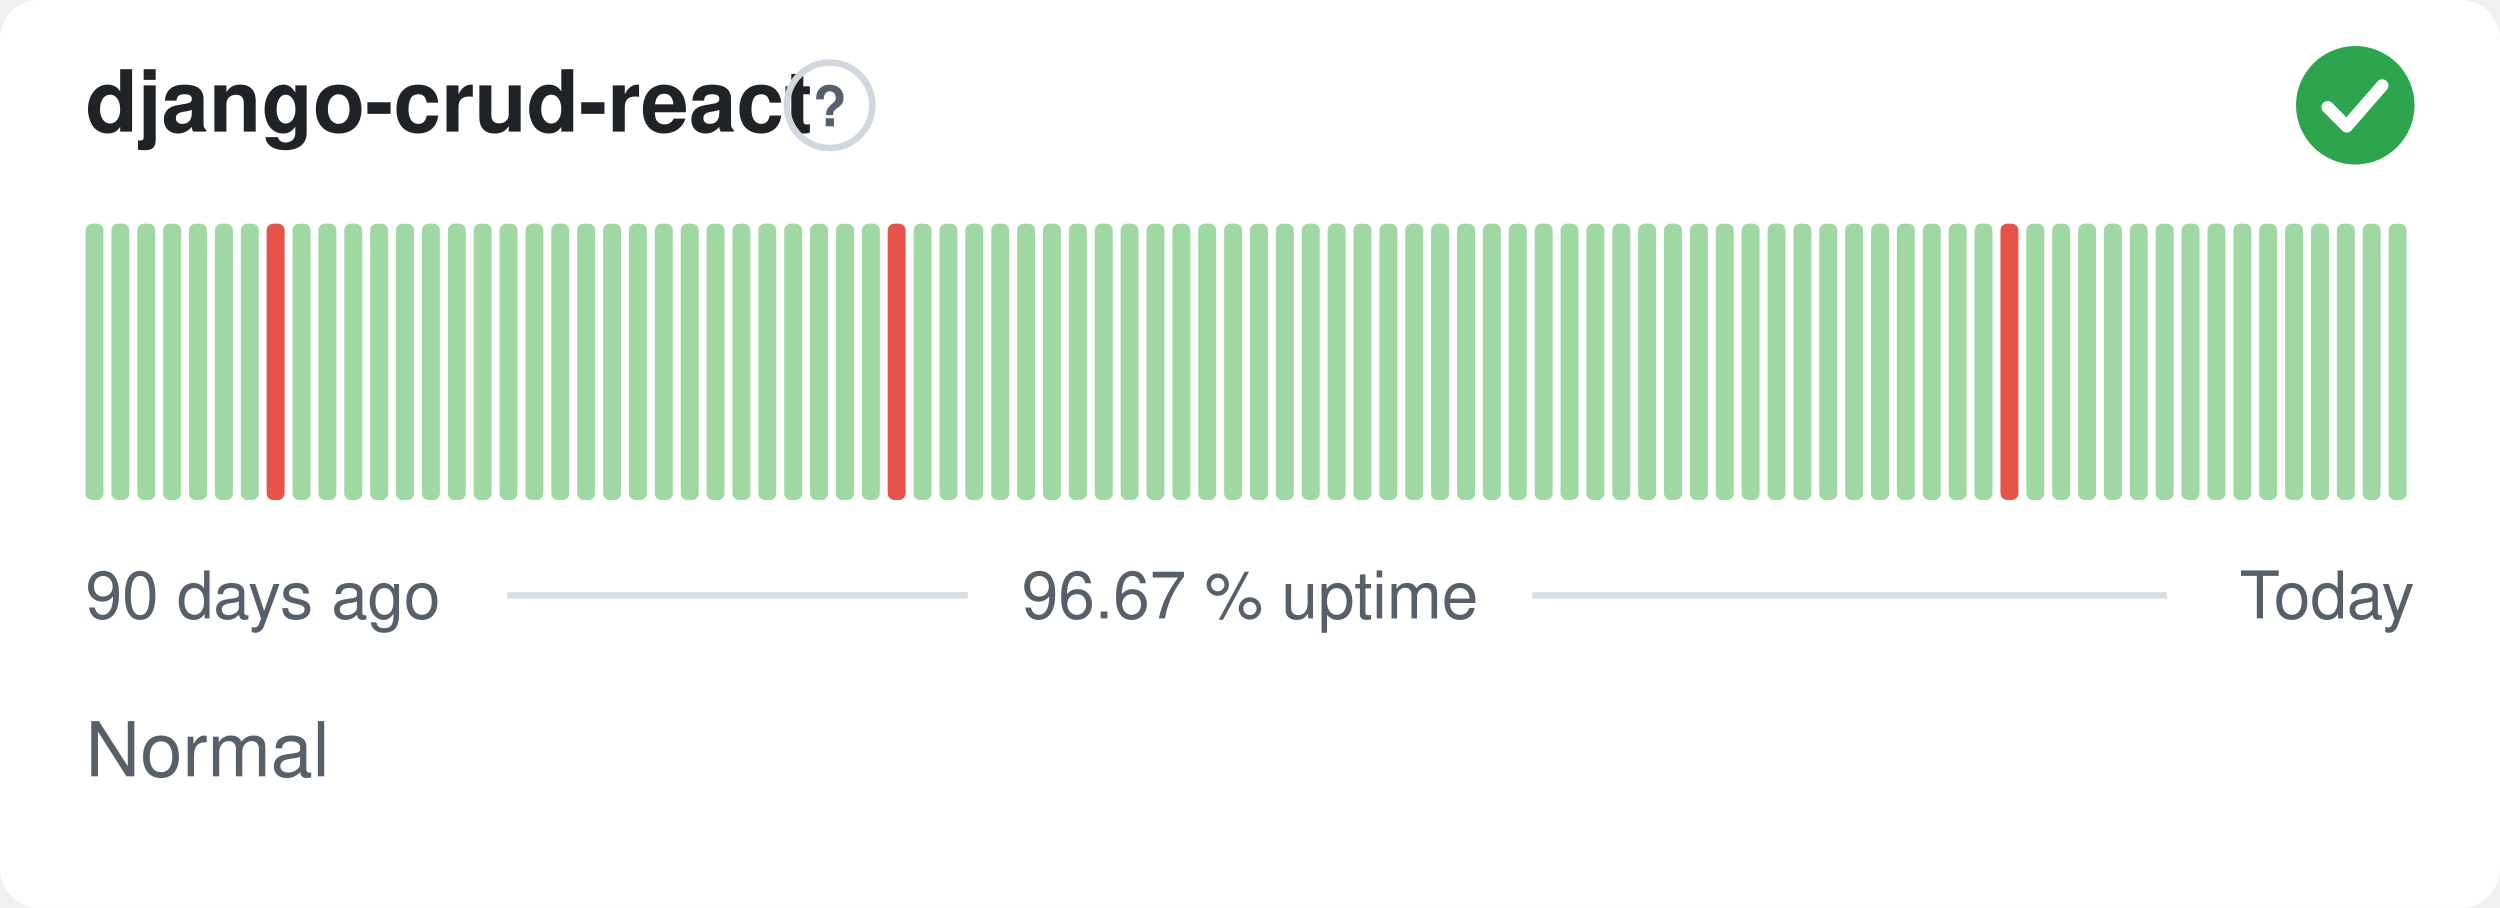
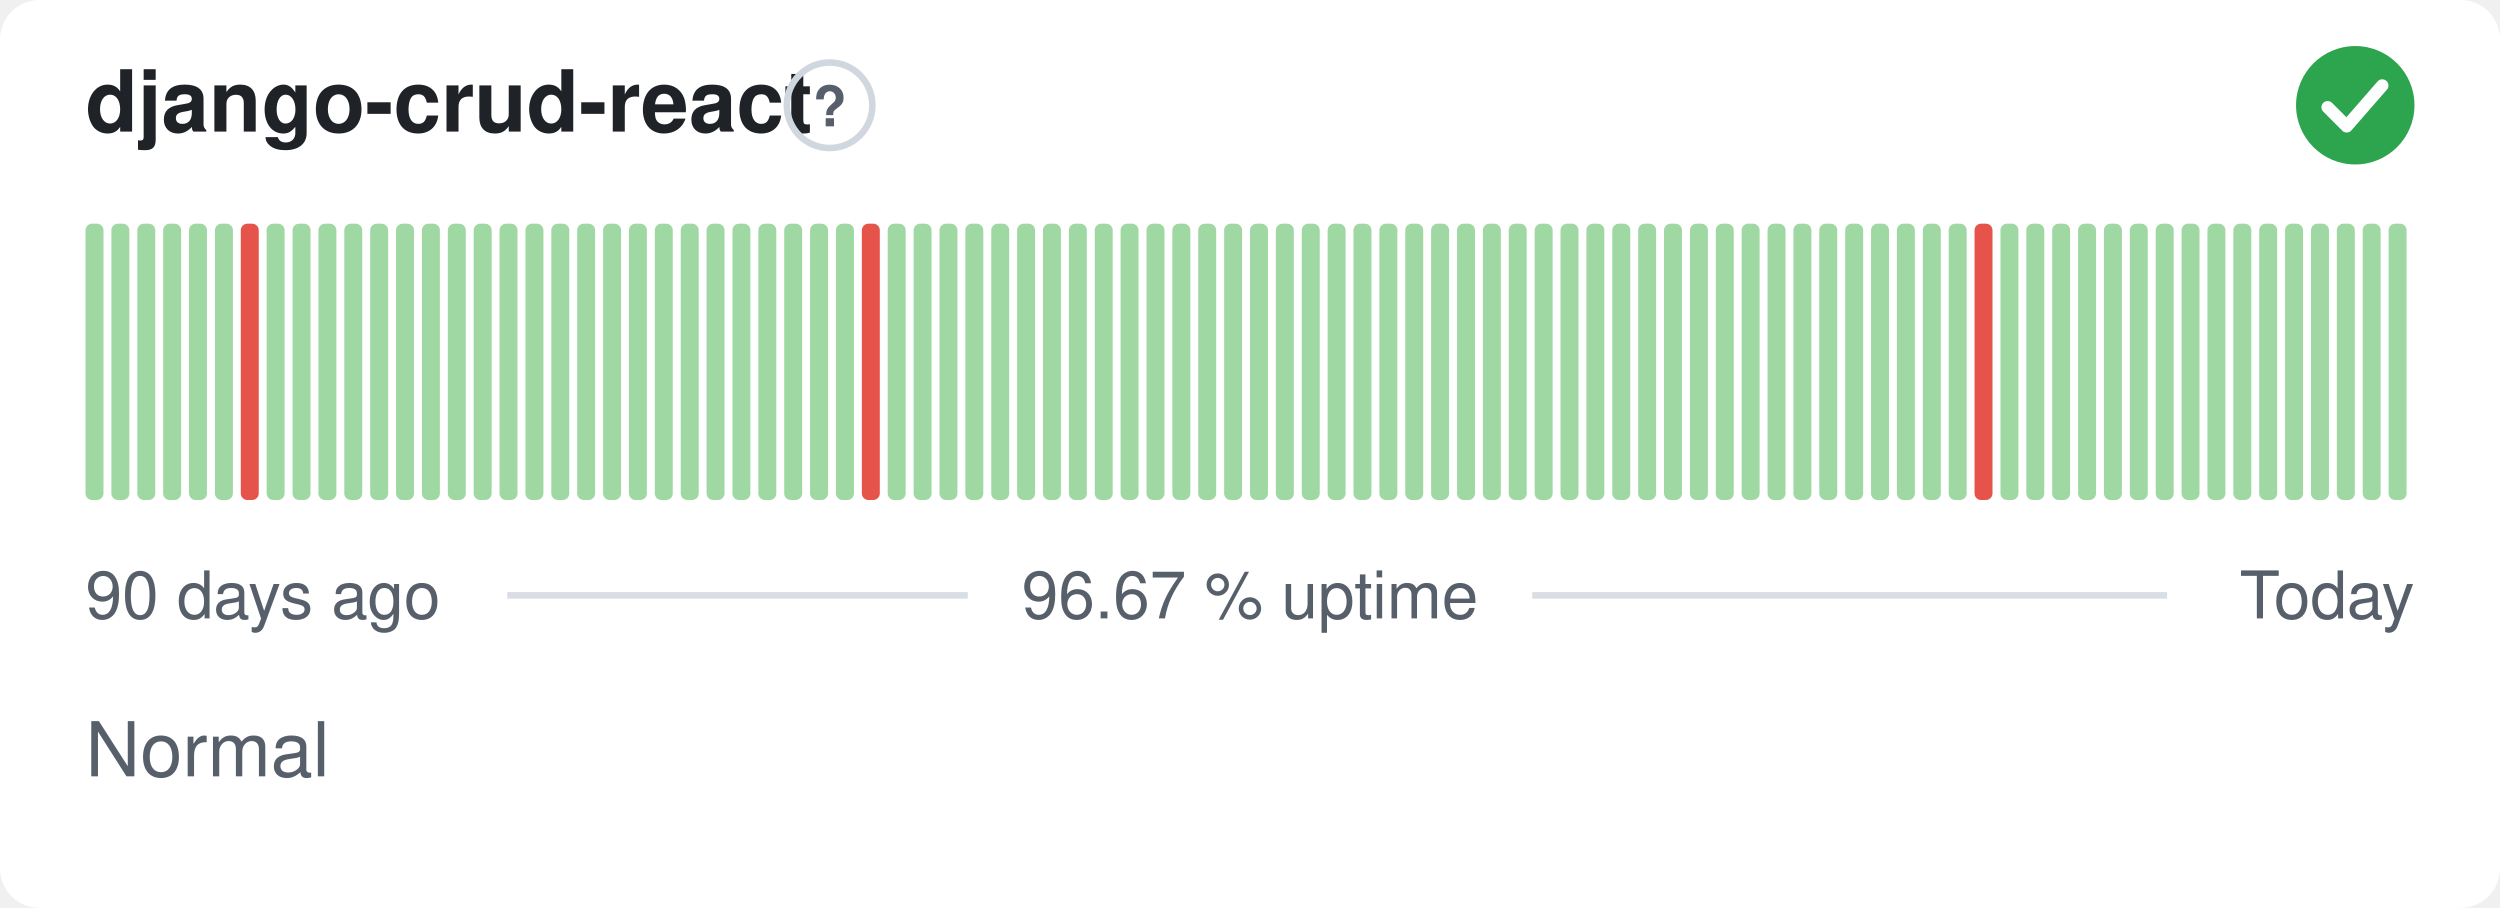
<svg xmlns="http://www.w3.org/2000/svg" width="380" height="138" viewBox="0 0 380 138" role="img" aria-label="django-crud-react: Normal, 96.67 % uptime over the last 90 days" font-family="-apple-system,BlinkMacSystemFont,'Segoe UI',Helvetica,Arial,sans-serif">
  <style>
    @media (prefers-color-scheme: dark) {
      .bg { fill: #0d1117 }
      .title { fill: #e6edf3 }
      .muted { fill: #8b949e }
      .hint { stroke: #30363d }
      .rule { stroke: #30363d }
      .nodata { fill: #21262d }
    }
  </style>
  <rect class="bg" width="380" height="138" rx="6" fill="#ffffff" />
  <text class="title" x="13" y="20" font-size="13" font-weight="600" fill="#1f2328">django-crud-react</text>
  <circle class="hint" cx="126.1" cy="16" r="6.5" fill="none" stroke="#d0d7de" stroke-width="1" />
  <text class="muted" x="126.1" y="19.2" text-anchor="middle" font-size="8.5" font-weight="700" fill="#57606a">?</text>
  <circle cx="358" cy="16" r="9" fill="#2da44e" />
  <path d="M353.80 16.30l2.90 2.90 5.40 -6.20" fill="none" stroke="#fff" stroke-width="1.89" stroke-linecap="round" stroke-linejoin="round" />
  <rect x="13.00" y="34.00" width="2.73" height="42.00" rx="1" fill="#9fd8a3" />
  <rect x="16.93" y="34.00" width="2.73" height="42.00" rx="1" fill="#9fd8a3" />
  <rect x="20.87" y="34.00" width="2.73" height="42.00" rx="1" fill="#9fd8a3" />
  <rect x="24.80" y="34.00" width="2.73" height="42.00" rx="1" fill="#9fd8a3" />
  <rect x="28.73" y="34.00" width="2.73" height="42.00" rx="1" fill="#9fd8a3" />
  <rect x="32.67" y="34.00" width="2.73" height="42.00" rx="1" fill="#9fd8a3" />
-   <rect x="36.60" y="34.00" width="2.73" height="42.00" rx="1" fill="#9fd8a3" />
-   <rect x="40.53" y="34.00" width="2.73" height="42.00" rx="1" fill="#e5534b" />
+   <rect x="36.60" y="34.00" width="2.73" height="42.00" rx="1" fill="#e5534b" />
+   <rect x="40.53" y="34.00" width="2.73" height="42.00" rx="1" fill="#9fd8a3" />
  <rect x="44.47" y="34.00" width="2.73" height="42.00" rx="1" fill="#9fd8a3" />
  <rect x="48.40" y="34.00" width="2.73" height="42.00" rx="1" fill="#9fd8a3" />
  <rect x="52.33" y="34.00" width="2.73" height="42.00" rx="1" fill="#9fd8a3" />
  <rect x="56.27" y="34.00" width="2.73" height="42.00" rx="1" fill="#9fd8a3" />
  <rect x="60.20" y="34.00" width="2.73" height="42.00" rx="1" fill="#9fd8a3" />
  <rect x="64.13" y="34.00" width="2.73" height="42.00" rx="1" fill="#9fd8a3" />
  <rect x="68.07" y="34.00" width="2.73" height="42.00" rx="1" fill="#9fd8a3" />
  <rect x="72.00" y="34.00" width="2.73" height="42.00" rx="1" fill="#9fd8a3" />
  <rect x="75.93" y="34.00" width="2.73" height="42.00" rx="1" fill="#9fd8a3" />
  <rect x="79.87" y="34.00" width="2.73" height="42.00" rx="1" fill="#9fd8a3" />
  <rect x="83.80" y="34.00" width="2.73" height="42.00" rx="1" fill="#9fd8a3" />
  <rect x="87.73" y="34.00" width="2.73" height="42.00" rx="1" fill="#9fd8a3" />
  <rect x="91.67" y="34.00" width="2.73" height="42.00" rx="1" fill="#9fd8a3" />
  <rect x="95.60" y="34.00" width="2.73" height="42.00" rx="1" fill="#9fd8a3" />
  <rect x="99.53" y="34.00" width="2.73" height="42.00" rx="1" fill="#9fd8a3" />
  <rect x="103.47" y="34.00" width="2.73" height="42.00" rx="1" fill="#9fd8a3" />
  <rect x="107.40" y="34.00" width="2.73" height="42.00" rx="1" fill="#9fd8a3" />
  <rect x="111.33" y="34.00" width="2.73" height="42.00" rx="1" fill="#9fd8a3" />
  <rect x="115.27" y="34.00" width="2.73" height="42.00" rx="1" fill="#9fd8a3" />
  <rect x="119.20" y="34.00" width="2.73" height="42.00" rx="1" fill="#9fd8a3" />
  <rect x="123.13" y="34.00" width="2.73" height="42.00" rx="1" fill="#9fd8a3" />
  <rect x="127.07" y="34.00" width="2.73" height="42.00" rx="1" fill="#9fd8a3" />
-   <rect x="131.00" y="34.00" width="2.73" height="42.00" rx="1" fill="#9fd8a3" />
-   <rect x="134.93" y="34.00" width="2.73" height="42.00" rx="1" fill="#e5534b" />
+   <rect x="131.00" y="34.00" width="2.73" height="42.00" rx="1" fill="#e5534b" />
+   <rect x="134.93" y="34.00" width="2.73" height="42.00" rx="1" fill="#9fd8a3" />
  <rect x="138.87" y="34.00" width="2.73" height="42.00" rx="1" fill="#9fd8a3" />
  <rect x="142.80" y="34.00" width="2.73" height="42.00" rx="1" fill="#9fd8a3" />
  <rect x="146.73" y="34.00" width="2.73" height="42.00" rx="1" fill="#9fd8a3" />
  <rect x="150.67" y="34.00" width="2.73" height="42.00" rx="1" fill="#9fd8a3" />
  <rect x="154.60" y="34.00" width="2.73" height="42.00" rx="1" fill="#9fd8a3" />
  <rect x="158.53" y="34.00" width="2.73" height="42.00" rx="1" fill="#9fd8a3" />
  <rect x="162.47" y="34.00" width="2.73" height="42.00" rx="1" fill="#9fd8a3" />
  <rect x="166.40" y="34.00" width="2.73" height="42.00" rx="1" fill="#9fd8a3" />
  <rect x="170.33" y="34.00" width="2.73" height="42.00" rx="1" fill="#9fd8a3" />
  <rect x="174.27" y="34.00" width="2.73" height="42.00" rx="1" fill="#9fd8a3" />
  <rect x="178.20" y="34.00" width="2.73" height="42.00" rx="1" fill="#9fd8a3" />
  <rect x="182.13" y="34.00" width="2.73" height="42.00" rx="1" fill="#9fd8a3" />
  <rect x="186.07" y="34.00" width="2.73" height="42.00" rx="1" fill="#9fd8a3" />
  <rect x="190.00" y="34.00" width="2.73" height="42.00" rx="1" fill="#9fd8a3" />
  <rect x="193.93" y="34.00" width="2.73" height="42.00" rx="1" fill="#9fd8a3" />
  <rect x="197.87" y="34.00" width="2.73" height="42.00" rx="1" fill="#9fd8a3" />
  <rect x="201.80" y="34.00" width="2.73" height="42.00" rx="1" fill="#9fd8a3" />
  <rect x="205.73" y="34.00" width="2.73" height="42.00" rx="1" fill="#9fd8a3" />
  <rect x="209.67" y="34.00" width="2.73" height="42.00" rx="1" fill="#9fd8a3" />
  <rect x="213.60" y="34.00" width="2.73" height="42.00" rx="1" fill="#9fd8a3" />
  <rect x="217.53" y="34.00" width="2.73" height="42.00" rx="1" fill="#9fd8a3" />
  <rect x="221.47" y="34.00" width="2.73" height="42.00" rx="1" fill="#9fd8a3" />
  <rect x="225.40" y="34.00" width="2.73" height="42.00" rx="1" fill="#9fd8a3" />
  <rect x="229.33" y="34.00" width="2.73" height="42.00" rx="1" fill="#9fd8a3" />
  <rect x="233.27" y="34.00" width="2.73" height="42.00" rx="1" fill="#9fd8a3" />
  <rect x="237.20" y="34.00" width="2.73" height="42.00" rx="1" fill="#9fd8a3" />
  <rect x="241.13" y="34.00" width="2.73" height="42.00" rx="1" fill="#9fd8a3" />
  <rect x="245.07" y="34.00" width="2.73" height="42.00" rx="1" fill="#9fd8a3" />
  <rect x="249.00" y="34.00" width="2.73" height="42.00" rx="1" fill="#9fd8a3" />
  <rect x="252.93" y="34.00" width="2.73" height="42.00" rx="1" fill="#9fd8a3" />
  <rect x="256.87" y="34.00" width="2.73" height="42.00" rx="1" fill="#9fd8a3" />
  <rect x="260.80" y="34.00" width="2.73" height="42.00" rx="1" fill="#9fd8a3" />
  <rect x="264.73" y="34.00" width="2.73" height="42.00" rx="1" fill="#9fd8a3" />
  <rect x="268.67" y="34.00" width="2.73" height="42.00" rx="1" fill="#9fd8a3" />
  <rect x="272.60" y="34.00" width="2.73" height="42.00" rx="1" fill="#9fd8a3" />
  <rect x="276.53" y="34.00" width="2.73" height="42.00" rx="1" fill="#9fd8a3" />
  <rect x="280.47" y="34.00" width="2.73" height="42.00" rx="1" fill="#9fd8a3" />
  <rect x="284.40" y="34.00" width="2.73" height="42.00" rx="1" fill="#9fd8a3" />
  <rect x="288.33" y="34.00" width="2.73" height="42.00" rx="1" fill="#9fd8a3" />
  <rect x="292.27" y="34.00" width="2.73" height="42.00" rx="1" fill="#9fd8a3" />
  <rect x="296.20" y="34.00" width="2.73" height="42.00" rx="1" fill="#9fd8a3" />
-   <rect x="300.13" y="34.00" width="2.73" height="42.00" rx="1" fill="#9fd8a3" />
-   <rect x="304.07" y="34.00" width="2.73" height="42.00" rx="1" fill="#e5534b" />
+   <rect x="300.13" y="34.00" width="2.73" height="42.00" rx="1" fill="#e5534b" />
+   <rect x="304.07" y="34.00" width="2.73" height="42.00" rx="1" fill="#9fd8a3" />
  <rect x="308.00" y="34.00" width="2.73" height="42.00" rx="1" fill="#9fd8a3" />
  <rect x="311.93" y="34.00" width="2.73" height="42.00" rx="1" fill="#9fd8a3" />
  <rect x="315.87" y="34.00" width="2.73" height="42.00" rx="1" fill="#9fd8a3" />
  <rect x="319.80" y="34.00" width="2.73" height="42.00" rx="1" fill="#9fd8a3" />
  <rect x="323.73" y="34.00" width="2.73" height="42.00" rx="1" fill="#9fd8a3" />
  <rect x="327.67" y="34.00" width="2.73" height="42.00" rx="1" fill="#9fd8a3" />
  <rect x="331.60" y="34.00" width="2.73" height="42.00" rx="1" fill="#9fd8a3" />
  <rect x="335.53" y="34.00" width="2.73" height="42.00" rx="1" fill="#9fd8a3" />
  <rect x="339.47" y="34.00" width="2.73" height="42.00" rx="1" fill="#9fd8a3" />
  <rect x="343.40" y="34.00" width="2.73" height="42.00" rx="1" fill="#9fd8a3" />
  <rect x="347.33" y="34.00" width="2.73" height="42.00" rx="1" fill="#9fd8a3" />
  <rect x="351.27" y="34.00" width="2.73" height="42.00" rx="1" fill="#9fd8a3" />
  <rect x="355.20" y="34.00" width="2.73" height="42.00" rx="1" fill="#9fd8a3" />
  <rect x="359.13" y="34.00" width="2.73" height="42.00" rx="1" fill="#9fd8a3" />
  <rect x="363.07" y="34.00" width="2.73" height="42.00" rx="1" fill="#9fd8a3" />
  <text class="muted" x="13" y="94" font-size="10" fill="#57606a">90 days ago</text>
  <text class="muted" x="190" y="94" text-anchor="middle" font-size="10" fill="#57606a">96.67 % uptime</text>
  <text class="muted" x="367" y="94" text-anchor="end" font-size="10" fill="#57606a">Today</text>
  <line class="rule" x1="77.1" y1="90.5" x2="147.1" y2="90.5" stroke="#d8dee4" stroke-width="1" />
  <line class="rule" x1="232.9" y1="90.5" x2="329.4" y2="90.5" stroke="#d8dee4" stroke-width="1" />
  <text class="muted" x="13" y="118" font-size="11.5" fill="#57606a">Normal</text>
</svg>
